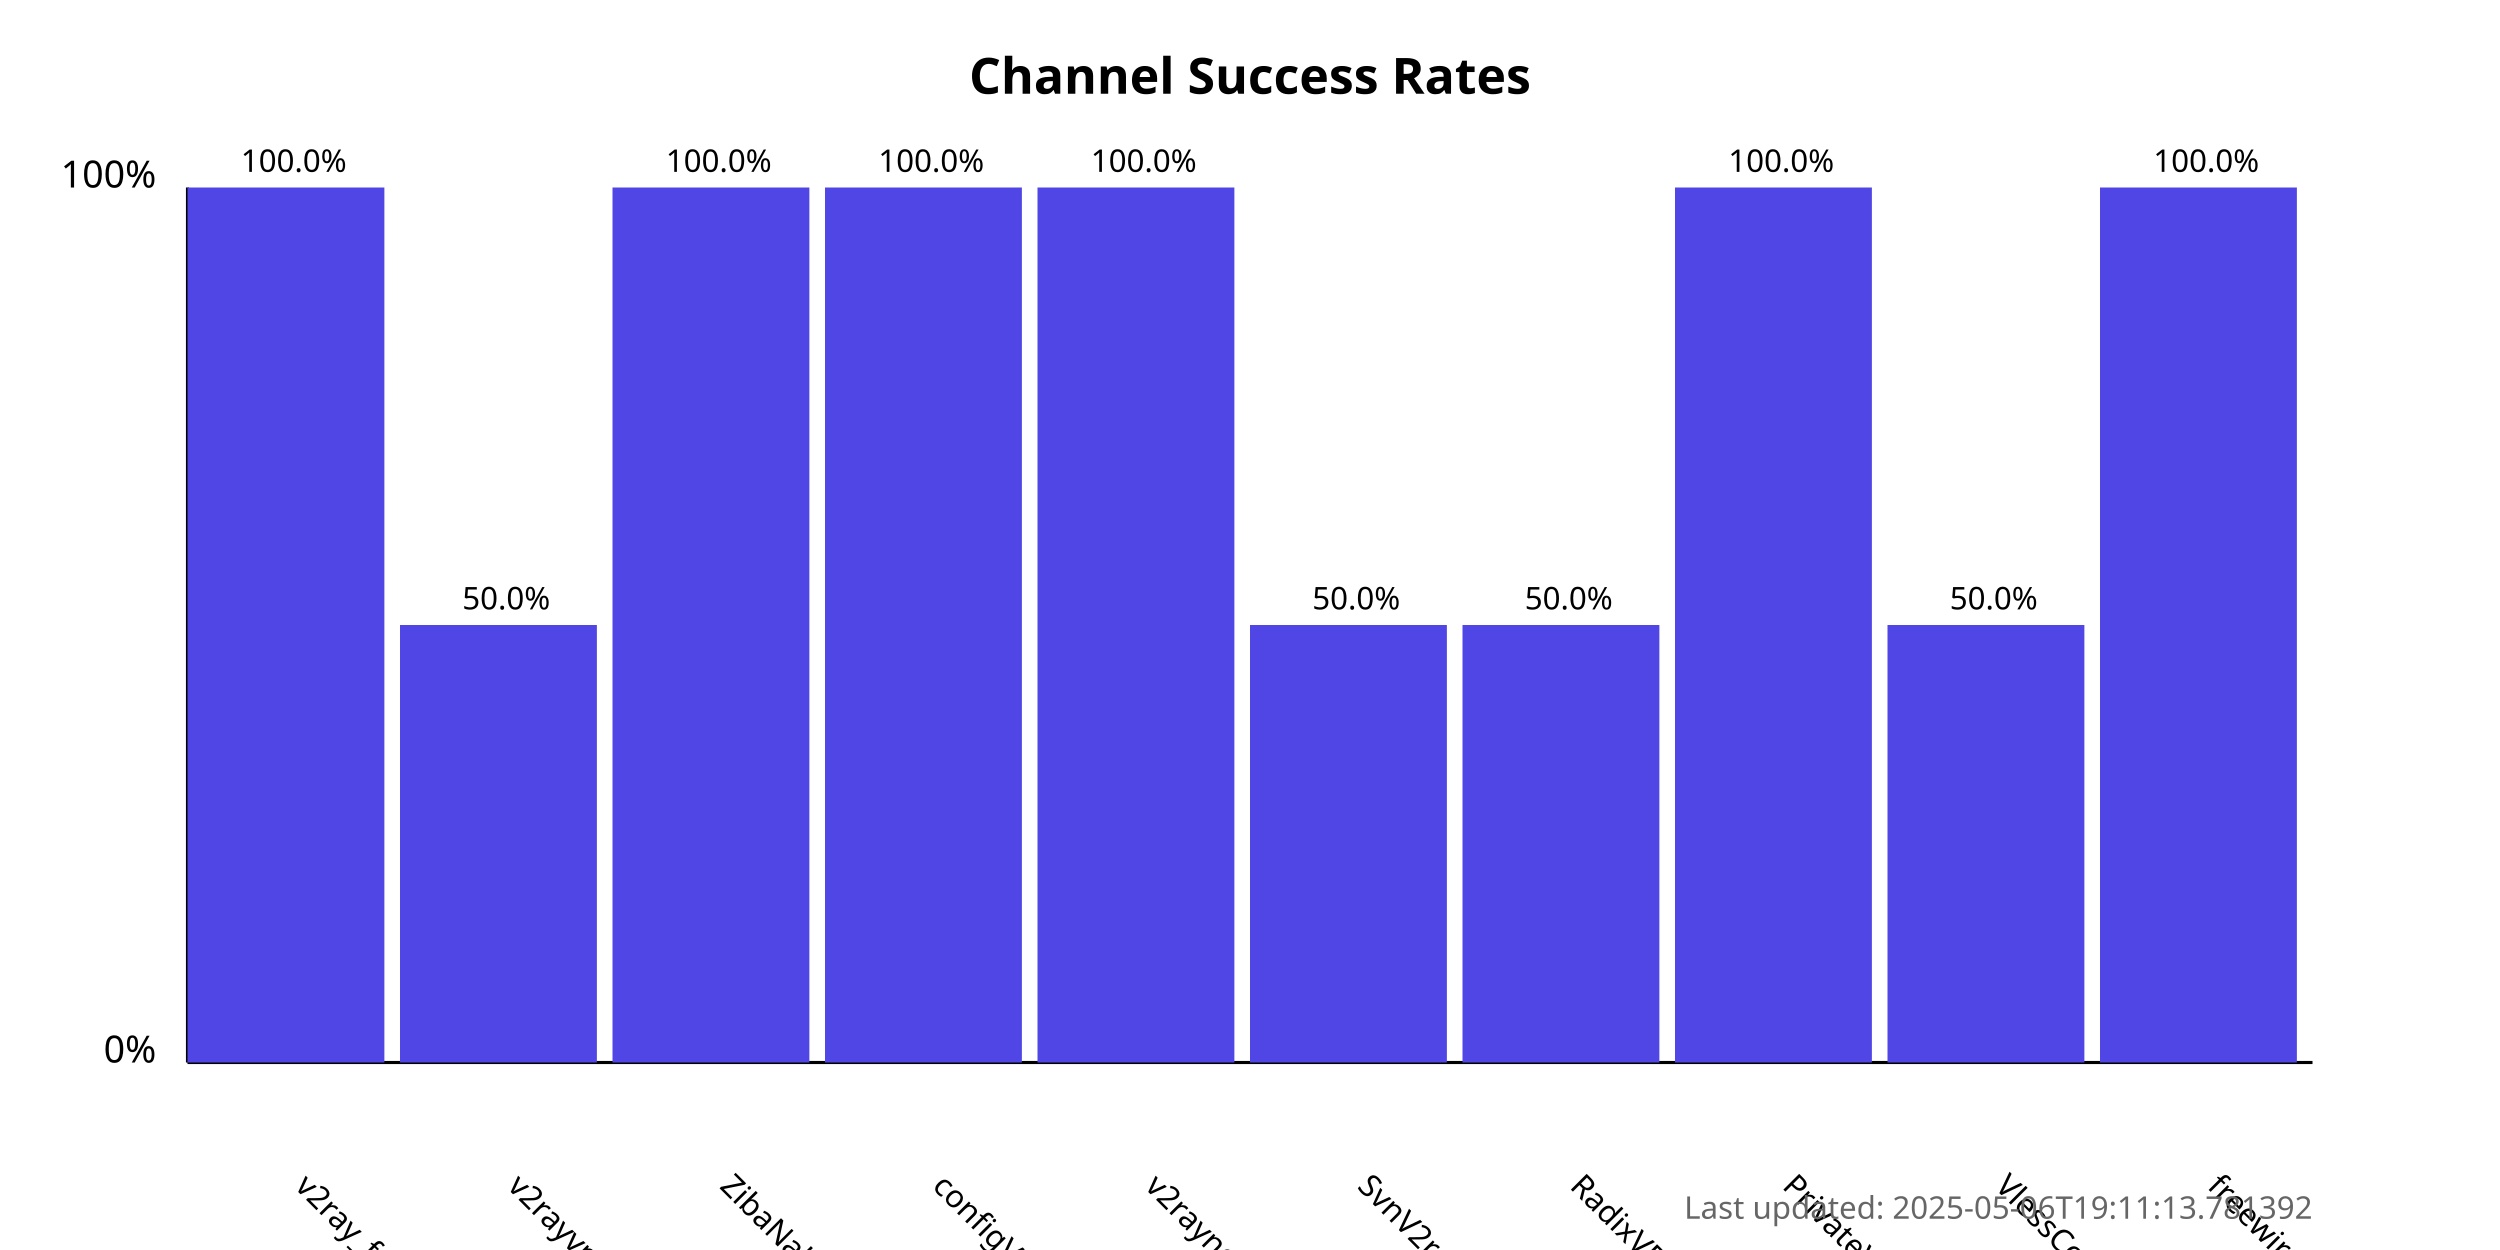
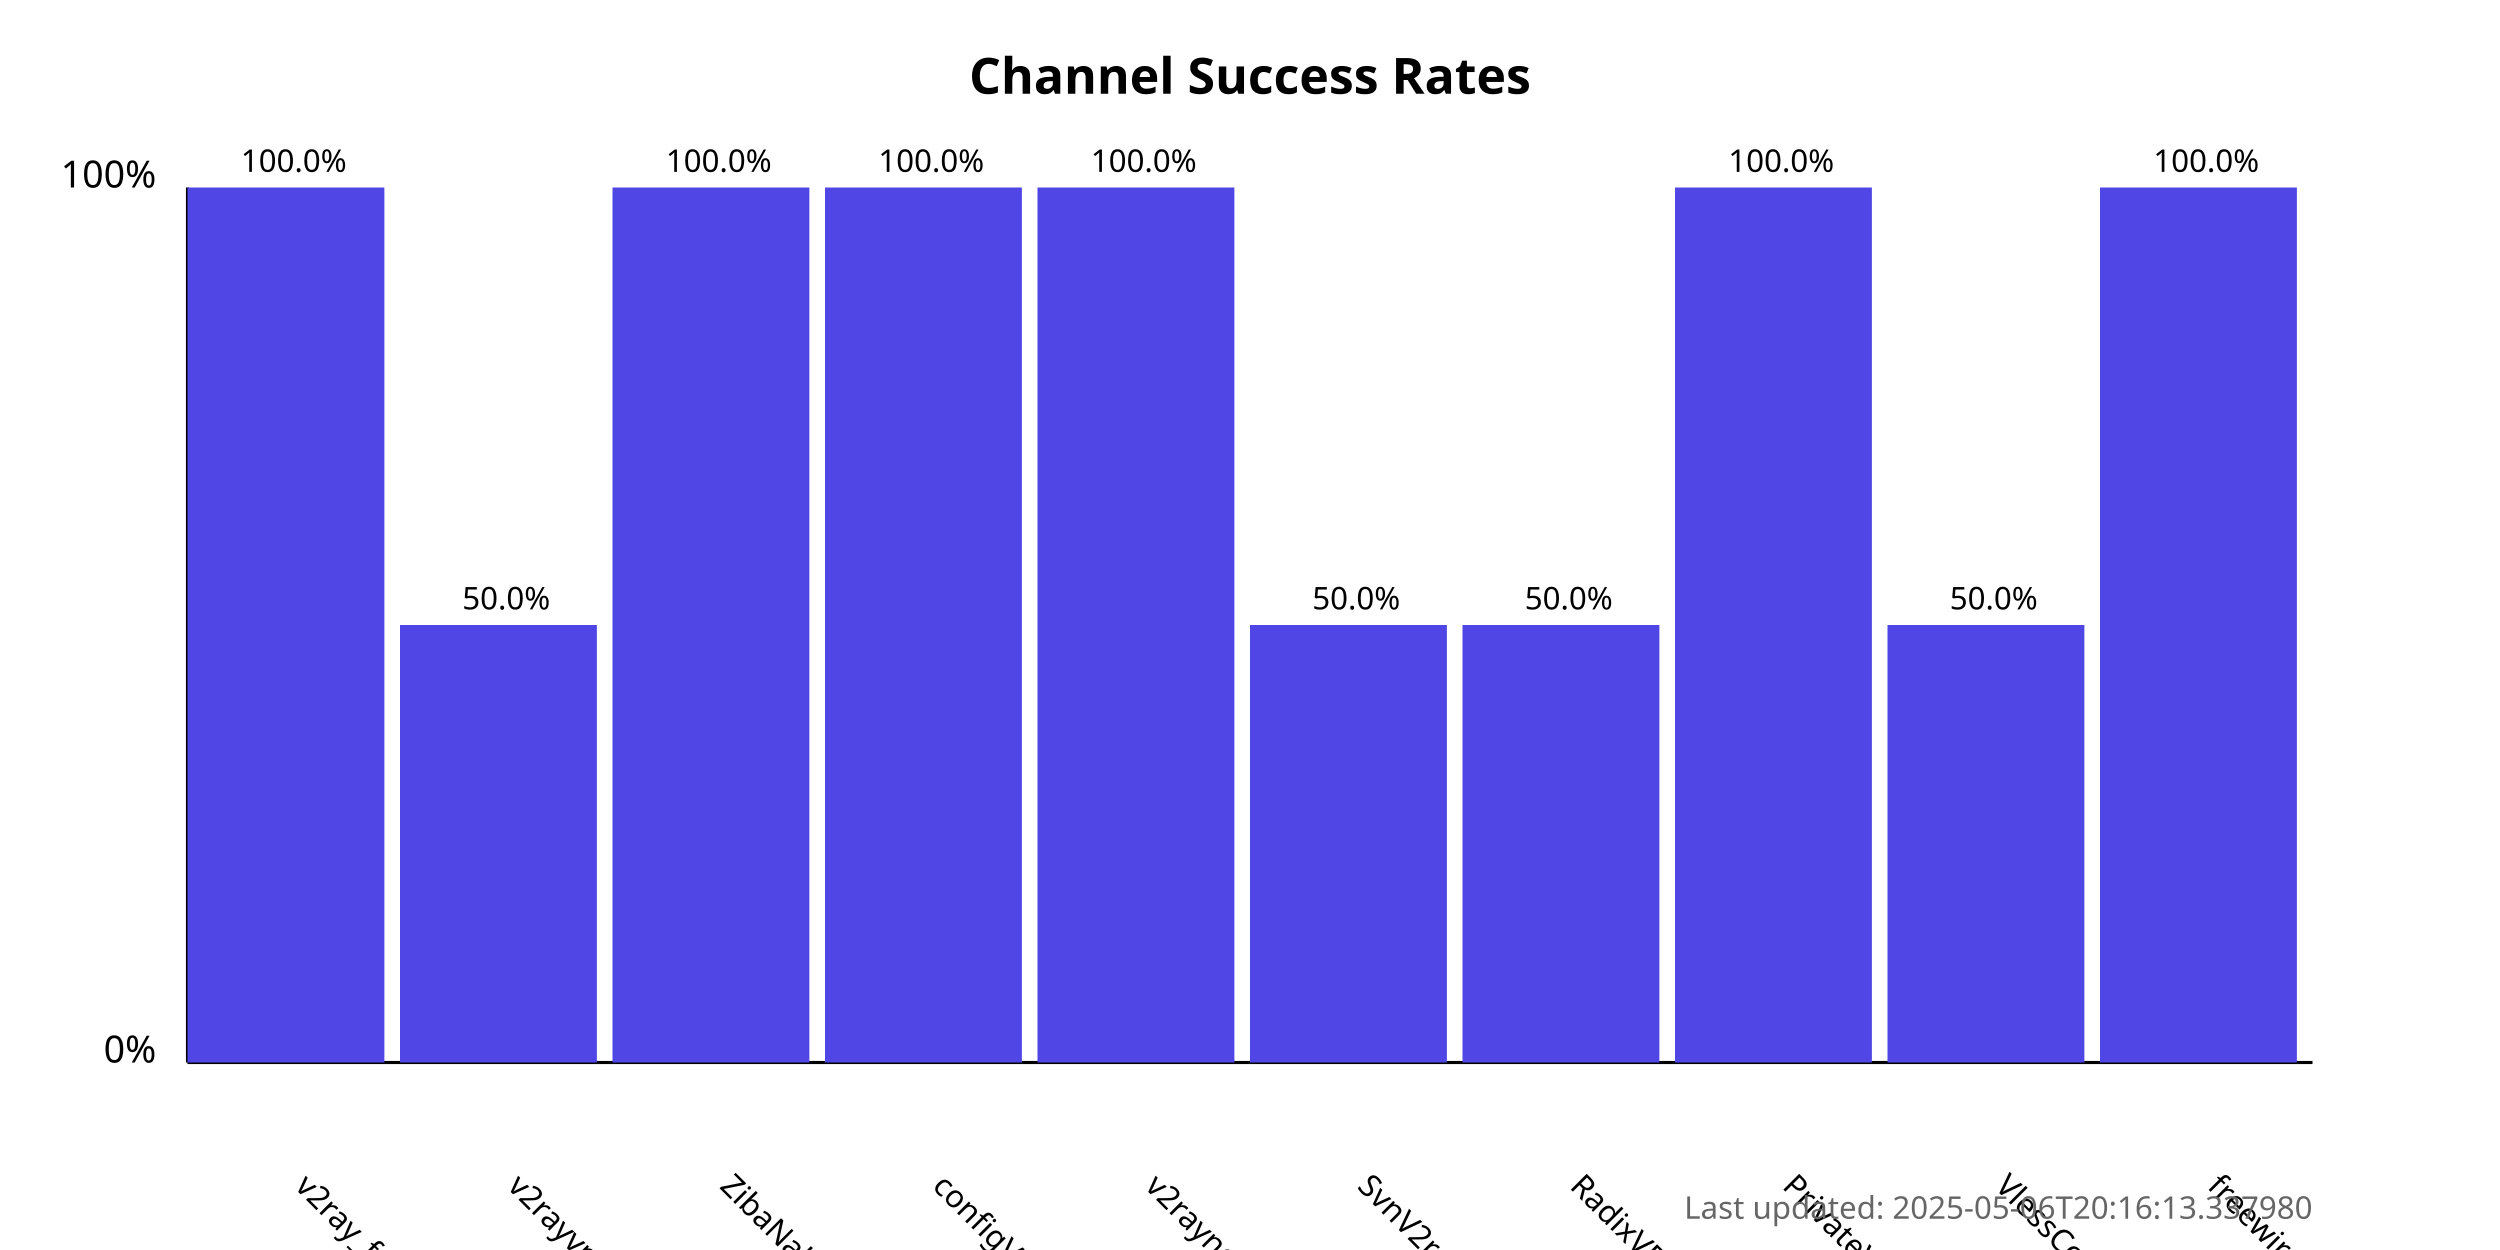
<svg xmlns="http://www.w3.org/2000/svg" width="800" height="400">
  <style>
            .chart-title { font: bold 16px sans-serif; }
            .axis-label { font: 12px sans-serif; }
            .tick-label { font: 10px sans-serif; }
            .bar { fill: #4f46e5; }
            .bar:hover { fill: #6366f1; }
            .timestamp { font: 10px sans-serif; fill: #666; }
        </style>
  <text x="400.0" y="30" text-anchor="middle" class="chart-title">
            Channel Success Rates
        </text>
  <line x1="60" y1="340" x2="60" y2="60" stroke="black" stroke-width="1" />
  <line x1="60" y1="340" x2="740" y2="340" stroke="black" stroke-width="1" />
  <text x="50" y="340" text-anchor="end" class="axis-label">0%</text>
  <text x="50" y="60" text-anchor="end" class="axis-label">100%</text>
  <g>
    <rect x="60" y="60.0" width="63.0" height="280.0" class="bar" />
    <text x="94.0" y="380" transform="rotate(45, 94.0, 380)" text-anchor="start" class="tick-label">
                v2ray_free_conf
            </text>
    <text x="94.0" y="55.0" text-anchor="middle" class="tick-label">
                100.0%
            </text>
  </g>
  <g>
    <rect x="128.0" y="200.0" width="63.0" height="140.0" class="bar" />
    <text x="162.0" y="380" transform="rotate(45, 162.0, 380)" text-anchor="start" class="tick-label">
                v2rayvpno
            </text>
    <text x="162.0" y="195.0" text-anchor="middle" class="tick-label">
                50.0%
            </text>
  </g>
  <g>
    <rect x="196.0" y="60.0" width="63.0" height="280.0" class="bar" />
    <text x="230.0" y="380" transform="rotate(45, 230.0, 380)" text-anchor="start" class="tick-label">
                ZibaNabz
            </text>
    <text x="230.0" y="55.0" text-anchor="middle" class="tick-label">
                100.0%
            </text>
  </g>
  <g>
    <rect x="264.0" y="60.0" width="63.0" height="280.0" class="bar" />
    <text x="298.0" y="380" transform="rotate(45, 298.0, 380)" text-anchor="start" class="tick-label">
                configV2rayForFree
            </text>
    <text x="298.0" y="55.0" text-anchor="middle" class="tick-label">
                100.0%
            </text>
  </g>
  <g>
    <rect x="332.0" y="60.0" width="63.0" height="280.0" class="bar" />
    <text x="366.0" y="380" transform="rotate(45, 366.0, 380)" text-anchor="start" class="tick-label">
                v2rayngvpn
            </text>
    <text x="366.0" y="55.0" text-anchor="middle" class="tick-label">
                100.0%
            </text>
  </g>
  <g>
    <rect x="400.0" y="200.0" width="63.0" height="140.0" class="bar" />
    <text x="434.0" y="380" transform="rotate(45, 434.0, 380)" text-anchor="start" class="tick-label">
                SvnV2ray
            </text>
    <text x="434.0" y="195.0" text-anchor="middle" class="tick-label">
                50.0%
            </text>
  </g>
  <g>
    <rect x="468.0" y="200.0" width="63.0" height="140.0" class="bar" />
    <text x="502.0" y="380" transform="rotate(45, 502.0, 380)" text-anchor="start" class="tick-label">
                RadixVPN
            </text>
    <text x="502.0" y="195.0" text-anchor="middle" class="tick-label">
                50.0%
            </text>
  </g>
  <g>
    <rect x="536.0" y="60.0" width="63.0" height="280.0" class="bar" />
    <text x="570.0" y="380" transform="rotate(45, 570.0, 380)" text-anchor="start" class="tick-label">
                PrivateVPNs
            </text>
    <text x="570.0" y="55.0" text-anchor="middle" class="tick-label">
                100.0%
            </text>
  </g>
  <g>
    <rect x="604.0" y="200.0" width="63.0" height="140.0" class="bar" />
    <text x="638.0" y="380" transform="rotate(45, 638.0, 380)" text-anchor="start" class="tick-label">
                VlessConfig
            </text>
    <text x="638.0" y="195.0" text-anchor="middle" class="tick-label">
                50.0%
            </text>
  </g>
  <g>
    <rect x="672.0" y="60.0" width="63.0" height="280.0" class="bar" />
    <text x="706.0" y="380" transform="rotate(45, 706.0, 380)" text-anchor="start" class="tick-label">
                freewireguard
            </text>
    <text x="706.0" y="55.0" text-anchor="middle" class="tick-label">
                100.0%
            </text>
  </g>
  <text x="740" y="390" text-anchor="end" class="timestamp">
-             Last updated: 2025-05-06T19:11:13.781392
+             Last updated: 2025-05-06T20:16:13.337980
        </text>
</svg>
